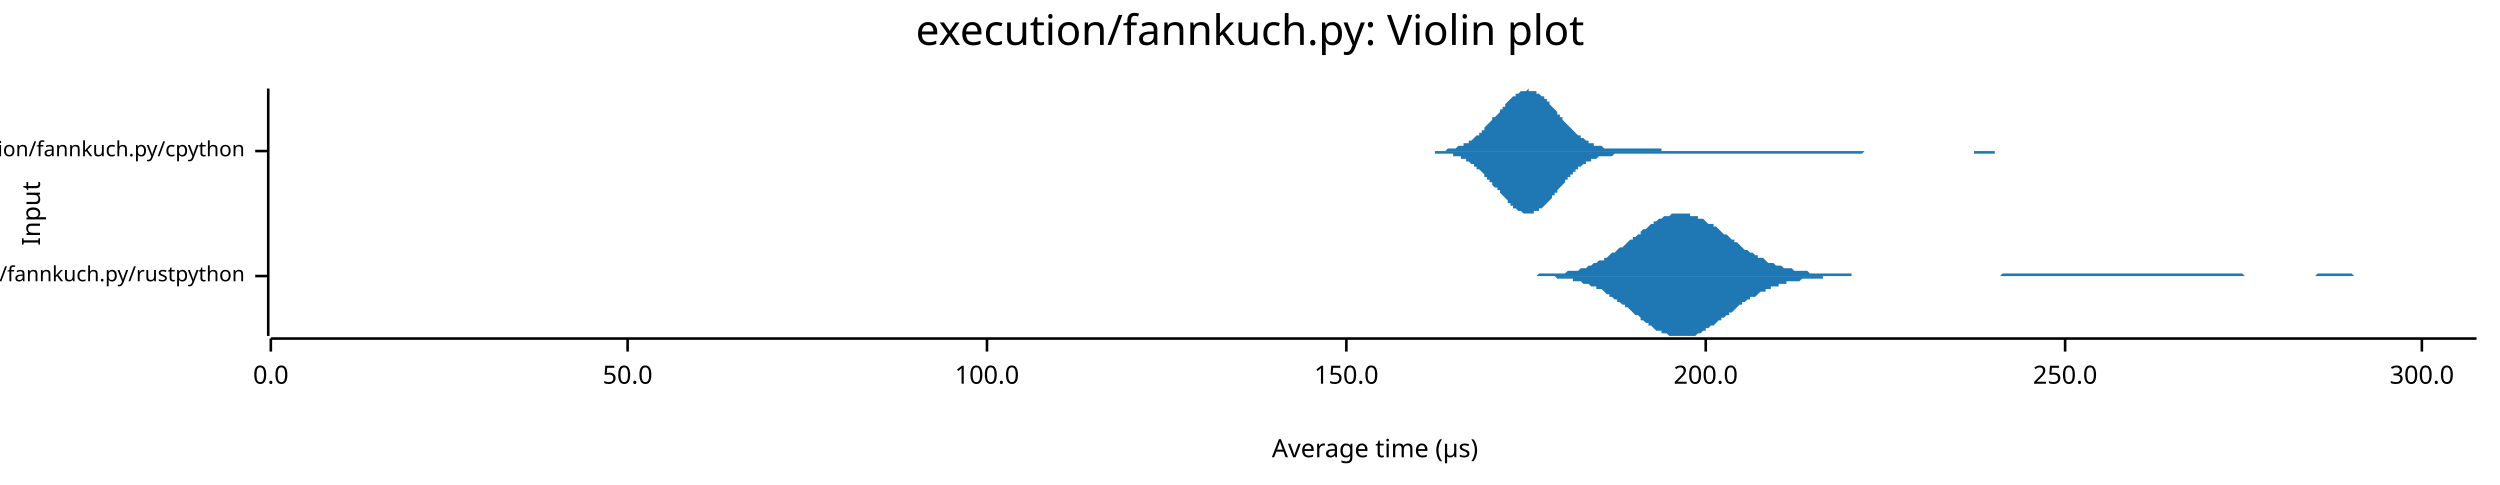
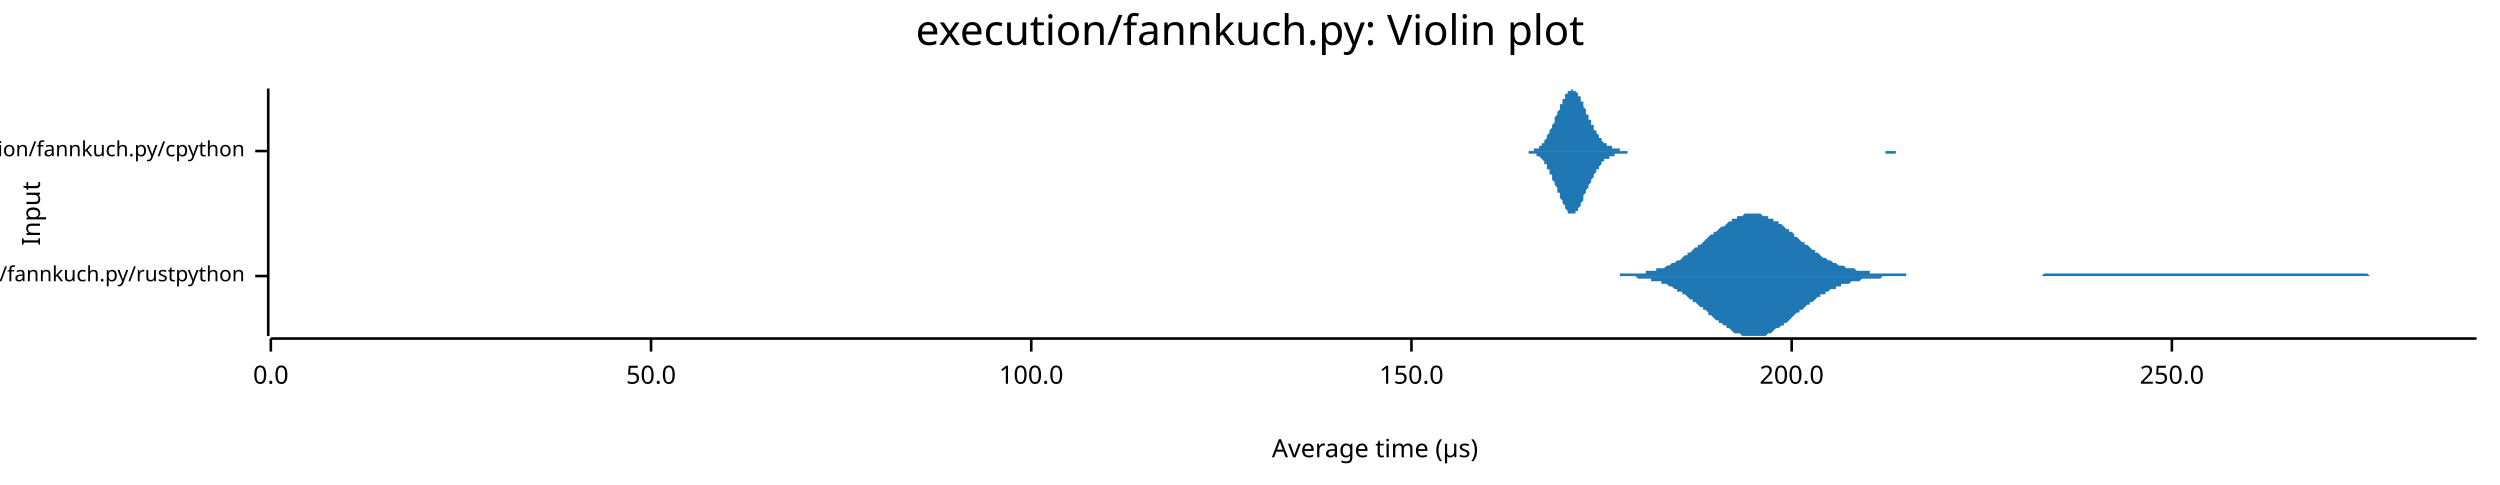
<svg xmlns="http://www.w3.org/2000/svg" width="960" height="186" viewBox="0 0 960 186">
  <text x="480" y="5" dy="0.76em" text-anchor="middle" font-family="sans-serif" font-size="16.129" opacity="1" fill="#000000">
execution/fannkuch.py: Violin plot
</text>
  <text x="8" y="82" dy="0.76em" text-anchor="middle" font-family="sans-serif" font-size="9.677" opacity="1" fill="#000000" transform="rotate(270, 8, 82)">
Input
</text>
  <text x="528" y="178" dy="-0.5ex" text-anchor="middle" font-family="sans-serif" font-size="9.677" opacity="1" fill="#000000">
Average time (µs)
</text>
  <polyline fill="none" opacity="1" stroke="#000000" stroke-width="1" points="103,34 103,129 " />
  <text x="94" y="106" dy="0.5ex" text-anchor="end" font-family="sans-serif" font-size="8.065" opacity="1" fill="#000000">
execution/fannkuch.py/rustpython
</text>
  <polyline fill="none" opacity="1" stroke="#000000" stroke-width="1" points="98,106 103,106 " />
  <text x="94" y="58" dy="0.5ex" text-anchor="end" font-family="sans-serif" font-size="8.065" opacity="1" fill="#000000">
execution/fannkuch.py/cpython
</text>
  <polyline fill="none" opacity="1" stroke="#000000" stroke-width="1" points="98,58 103,58 " />
  <polyline fill="none" opacity="1" stroke="#000000" stroke-width="1" points="104,130 951,130 " />
  <text x="104" y="140" dy="0.76em" text-anchor="middle" font-family="sans-serif" font-size="9.677" opacity="1" fill="#000000">
0.0
</text>
  <polyline fill="none" opacity="1" stroke="#000000" stroke-width="1" points="104,130 104,135 " />
-   <text x="241" y="140" dy="0.76em" text-anchor="middle" font-family="sans-serif" font-size="9.677" opacity="1" fill="#000000">
+   <text x="250" y="140" dy="0.76em" text-anchor="middle" font-family="sans-serif" font-size="9.677" opacity="1" fill="#000000">
50.0
</text>
-   <polyline fill="none" opacity="1" stroke="#000000" stroke-width="1" points="241,130 241,135 " />
-   <text x="379" y="140" dy="0.76em" text-anchor="middle" font-family="sans-serif" font-size="9.677" opacity="1" fill="#000000">
+   <polyline fill="none" opacity="1" stroke="#000000" stroke-width="1" points="250,130 250,135 " />
+   <text x="396" y="140" dy="0.76em" text-anchor="middle" font-family="sans-serif" font-size="9.677" opacity="1" fill="#000000">
100.0
</text>
-   <polyline fill="none" opacity="1" stroke="#000000" stroke-width="1" points="379,130 379,135 " />
-   <text x="517" y="140" dy="0.76em" text-anchor="middle" font-family="sans-serif" font-size="9.677" opacity="1" fill="#000000">
+   <polyline fill="none" opacity="1" stroke="#000000" stroke-width="1" points="396,130 396,135 " />
+   <text x="542" y="140" dy="0.76em" text-anchor="middle" font-family="sans-serif" font-size="9.677" opacity="1" fill="#000000">
150.0
</text>
-   <polyline fill="none" opacity="1" stroke="#000000" stroke-width="1" points="517,130 517,135 " />
-   <text x="655" y="140" dy="0.76em" text-anchor="middle" font-family="sans-serif" font-size="9.677" opacity="1" fill="#000000">
+   <polyline fill="none" opacity="1" stroke="#000000" stroke-width="1" points="542,130 542,135 " />
+   <text x="688" y="140" dy="0.76em" text-anchor="middle" font-family="sans-serif" font-size="9.677" opacity="1" fill="#000000">
200.0
</text>
-   <polyline fill="none" opacity="1" stroke="#000000" stroke-width="1" points="655,130 655,135 " />
-   <text x="793" y="140" dy="0.76em" text-anchor="middle" font-family="sans-serif" font-size="9.677" opacity="1" fill="#000000">
+   <polyline fill="none" opacity="1" stroke="#000000" stroke-width="1" points="688,130 688,135 " />
+   <text x="834" y="140" dy="0.76em" text-anchor="middle" font-family="sans-serif" font-size="9.677" opacity="1" fill="#000000">
250.0
</text>
-   <polyline fill="none" opacity="1" stroke="#000000" stroke-width="1" points="793,130 793,135 " />
-   <text x="930" y="140" dy="0.76em" text-anchor="middle" font-family="sans-serif" font-size="9.677" opacity="1" fill="#000000">
- 300.0
- </text>
-   <polyline fill="none" opacity="1" stroke="#000000" stroke-width="1" points="930,130 930,135 " />
-   <polygon opacity="1" fill="#1F78B4" points="582,106 583,106 584,106 585,106 585,106 586,106 587,106 588,106 588,106 589,106 590,106 590,106 591,105 592,105 593,105 593,105 594,105 595,105 596,105 596,105 597,105 598,105 599,105 599,105 600,105 601,105 602,104 602,104 603,104 604,104 604,104 605,104 606,104 607,103 607,103 608,103 609,103 610,102 610,102 611,102 612,101 613,101 613,101 614,100 615,100 616,100 616,99 617,99 618,98 618,98 619,97 620,97 621,96 621,96 622,95 623,95 624,94 624,94 625,93 626,92 627,92 627,91 628,91 629,90 630,90 630,89 631,88 632,88 633,87 633,87 634,86 635,86 635,85 636,85 637,84 638,84 638,84 639,83 640,83 641,83 641,83 642,82 643,82 644,82 644,82 645,82 646,82 647,82 647,82 648,82 649,82 649,83 650,83 651,83 652,83 652,84 653,84 654,84 655,85 655,85 656,86 657,86 658,86 658,87 659,87 660,88 661,89 661,89 662,90 663,90 664,91 664,91 665,92 666,92 666,93 667,93 668,94 669,95 669,95 670,96 671,96 672,97 672,97 673,97 674,98 675,98 675,99 676,99 677,99 678,100 678,100 679,101 680,101 680,101 681,101 682,102 683,102 683,102 684,102 685,103 686,103 686,103 687,103 688,103 689,104 689,104 690,104 691,104 692,104 692,104 693,104 694,104 694,104 695,105 696,105 697,105 697,105 698,105 699,105 700,105 700,105 701,105 702,105 703,105 703,105 704,105 705,105 706,105 706,105 707,105 708,105 709,105 709,105 710,105 711,105 711,106 712,106 713,106 714,106 714,106 715,106 716,106 717,106 717,106 718,106 719,106 720,106 720,106 721,106 722,106 723,106 723,106 724,106 725,106 725,106 726,106 727,106 728,106 728,106 729,106 730,106 731,106 731,106 732,106 733,106 734,106 734,106 735,106 736,106 737,106 737,106 738,106 739,106 739,106 740,106 741,106 742,106 742,106 743,106 744,106 745,106 745,106 746,106 747,106 748,106 748,106 749,106 750,106 751,106 751,106 752,106 753,106 754,106 754,106 755,106 756,106 756,106 757,106 758,106 759,106 759,106 760,106 761,106 762,106 762,106 763,106 764,106 765,106 765,106 766,106 767,106 768,106 768,106 769,105 770,105 770,105 771,105 772,105 773,105 773,105 774,105 775,105 776,105 776,105 777,105 778,105 779,105 779,105 780,105 781,105 782,105 782,105 783,105 784,105 784,105 785,105 786,105 787,105 787,105 788,105 789,105 790,105 790,105 791,105 792,105 793,105 793,105 794,105 795,105 796,105 796,105 797,105 798,105 799,105 799,105 800,105 801,105 801,105 802,105 803,105 804,105 804,105 805,105 806,105 807,105 807,105 808,105 809,105 810,105 810,105 811,105 812,105 813,105 813,105 814,105 815,105 815,105 816,105 817,105 818,105 818,105 819,105 820,105 821,105 821,105 822,105 823,105 824,105 824,105 825,105 826,105 827,105 827,105 828,105 829,105 830,105 830,105 831,105 832,105 832,105 833,105 834,105 835,105 835,105 836,105 837,105 838,105 838,105 839,105 840,105 841,105 841,105 842,105 843,105 844,105 844,105 845,105 846,105 846,105 847,105 848,105 849,105 849,105 850,105 851,105 852,105 852,105 853,105 854,105 855,105 855,105 856,105 857,105 858,105 858,105 859,105 860,105 860,105 861,105 862,106 863,106 863,106 864,106 865,106 866,106 866,106 867,106 868,106 869,106 869,106 870,106 871,106 872,106 872,106 873,106 874,106 875,106 875,106 876,106 877,106 877,106 878,106 879,106 880,106 880,106 881,106 882,106 883,106 883,106 884,106 885,106 886,106 886,106 887,106 888,106 889,106 889,106 890,105 891,105 891,105 892,105 893,105 894,105 894,105 895,105 896,105 897,105 897,105 898,105 899,105 900,105 900,105 901,105 902,105 903,105 903,105 904,106 905,106 905,106 906,106 907,106 908,106 908,106 909,106 910,106 911,106 911,106 912,106 913,106 914,106 914,106 915,106 916,106 917,106 917,106 918,106 919,106 920,106 920,106 921,106 922,106 922,106 923,106 924,106 925,106 925,106 926,106 927,106 928,106 928,106 929,106 930,106 931,106 931,106 932,106 933,106 934,106 934,106 935,106 936,106 936,106 937,106 938,106 939,106 939,106 940,106 941,106 942,106 942,106 943,106 944,106 945,106 945,106 946,106 947,106 948,106 948,106 949,106 950,106 951,106 951,106 582,106 " />
-   <polygon opacity="1" fill="#1F78B4" points="582,106 583,106 584,106 585,106 585,106 586,106 587,106 588,106 588,106 589,106 590,106 590,106 591,106 592,106 593,106 593,106 594,106 595,106 596,106 596,106 597,106 598,107 599,107 599,107 600,107 601,107 602,107 602,107 603,107 604,107 604,108 605,108 606,108 607,108 607,108 608,109 609,109 610,109 610,109 611,110 612,110 613,110 613,111 614,111 615,111 616,112 616,112 617,113 618,113 618,114 619,114 620,115 621,115 621,116 622,116 623,117 624,117 624,118 625,118 626,119 627,120 627,120 628,121 629,121 630,122 630,123 631,123 632,124 633,124 633,125 634,125 635,126 635,126 636,127 637,127 638,127 638,128 639,128 640,128 641,129 641,129 642,129 643,129 644,129 644,129 645,129 646,129 647,129 647,129 648,129 649,129 649,129 650,129 651,129 652,128 652,128 653,128 654,127 655,127 655,126 656,126 657,125 658,125 658,125 659,124 660,123 661,123 661,122 662,122 663,121 664,121 664,120 665,120 666,119 666,119 667,118 668,117 669,117 669,116 670,116 671,115 672,115 672,114 673,114 674,114 675,113 675,113 676,112 677,112 678,112 678,111 679,111 680,111 680,110 681,110 682,110 683,110 683,109 684,109 685,109 686,109 686,108 687,108 688,108 689,108 689,108 690,108 691,108 692,107 692,107 693,107 694,107 694,107 695,107 696,107 697,107 697,107 698,107 699,107 700,107 700,106 701,106 702,106 703,106 703,106 704,106 705,106 706,106 706,106 707,106 708,106 709,106 709,106 710,106 711,106 711,106 712,106 713,106 714,106 714,106 715,106 716,106 717,106 717,106 718,106 719,106 720,106 720,106 721,106 722,106 723,106 723,106 724,106 725,106 725,106 726,106 727,106 728,106 728,106 729,106 730,106 731,106 731,106 732,106 733,106 734,106 734,106 735,106 736,106 737,106 737,106 738,106 739,106 739,106 740,106 741,106 742,106 742,106 743,106 744,106 745,106 745,106 746,106 747,106 748,106 748,106 749,106 750,106 751,106 751,106 752,106 753,106 754,106 754,106 755,106 756,106 756,106 757,106 758,106 759,106 759,106 760,106 761,106 762,106 762,106 763,106 764,106 765,106 765,106 766,106 767,106 768,106 768,106 769,106 770,106 770,106 771,106 772,106 773,106 773,106 774,106 775,106 776,106 776,106 777,106 778,106 779,106 779,106 780,106 781,106 782,106 782,106 783,106 784,106 784,106 785,106 786,106 787,106 787,106 788,106 789,106 790,106 790,106 791,106 792,106 793,106 793,106 794,106 795,106 796,106 796,106 797,106 798,106 799,106 799,106 800,106 801,106 801,106 802,106 803,106 804,106 804,106 805,106 806,106 807,106 807,106 808,106 809,106 810,106 810,106 811,106 812,106 813,106 813,106 814,106 815,106 815,106 816,106 817,106 818,106 818,106 819,106 820,106 821,106 821,106 822,106 823,106 824,106 824,106 825,106 826,106 827,106 827,106 828,106 829,106 830,106 830,106 831,106 832,106 832,106 833,106 834,106 835,106 835,106 836,106 837,106 838,106 838,106 839,106 840,106 841,106 841,106 842,106 843,106 844,106 844,106 845,106 846,106 846,106 847,106 848,106 849,106 849,106 850,106 851,106 852,106 852,106 853,106 854,106 855,106 855,106 856,106 857,106 858,106 858,106 859,106 860,106 860,106 861,106 862,106 863,106 863,106 864,106 865,106 866,106 866,106 867,106 868,106 869,106 869,106 870,106 871,106 872,106 872,106 873,106 874,106 875,106 875,106 876,106 877,106 877,106 878,106 879,106 880,106 880,106 881,106 882,106 883,106 883,106 884,106 885,106 886,106 886,106 887,106 888,106 889,106 889,106 890,106 891,106 891,106 892,106 893,106 894,106 894,106 895,106 896,106 897,106 897,106 898,106 899,106 900,106 900,106 901,106 902,106 903,106 903,106 904,106 905,106 905,106 906,106 907,106 908,106 908,106 909,106 910,106 911,106 911,106 912,106 913,106 914,106 914,106 915,106 916,106 917,106 917,106 918,106 919,106 920,106 920,106 921,106 922,106 922,106 923,106 924,106 925,106 925,106 926,106 927,106 928,106 928,106 929,106 930,106 931,106 931,106 932,106 933,106 934,106 934,106 935,106 936,106 936,106 937,106 938,106 939,106 939,106 940,106 941,106 942,106 942,106 943,106 944,106 945,106 945,106 946,106 947,106 948,106 948,106 949,106 950,106 951,106 951,106 582,106 " />
-   <polygon opacity="1" fill="#1F78B4" points="546,58 546,58 547,58 547,58 548,58 548,58 549,58 549,58 550,58 550,58 551,58 551,58 552,58 552,58 553,58 553,58 554,58 554,58 555,58 555,58 556,57 556,57 557,57 557,57 558,57 558,57 559,57 559,57 560,56 560,56 561,56 561,56 562,56 562,55 563,55 563,55 564,55 564,54 565,54 565,54 566,53 566,53 567,52 567,52 568,52 568,51 569,51 569,50 570,50 570,49 571,48 571,48 572,47 572,47 573,46 573,45 574,45 575,44 575,44 576,43 576,42 577,42 577,41 578,41 578,40 579,39 579,39 580,38 580,38 581,37 581,37 582,37 582,36 583,36 583,36 584,35 584,35 585,35 585,35 586,35 586,35 587,34 587,35 588,35 588,35 589,35 589,35 590,35 590,36 591,36 591,36 592,37 592,37 593,37 593,38 594,38 594,39 595,39 595,40 596,41 596,41 597,42 597,42 598,43 598,44 599,44 599,45 600,45 600,46 601,47 601,47 602,48 602,48 603,49 603,49 604,50 604,50 605,51 605,51 606,52 606,52 607,52 607,53 608,53 608,53 609,54 609,54 610,54 610,55 611,55 611,55 612,55 612,56 613,56 613,56 614,56 614,56 615,56 615,56 616,57 616,57 617,57 617,57 618,57 618,57 619,57 619,57 620,57 620,57 621,57 621,57 622,57 622,57 623,57 623,57 624,57 624,57 625,57 625,57 626,57 626,57 627,57 627,57 628,57 628,57 629,57 629,57 630,57 630,57 631,57 631,57 632,57 632,57 633,57 633,57 634,57 634,57 635,57 635,57 636,57 636,57 637,57 637,57 638,57 638,58 639,58 639,58 640,58 640,58 641,58 641,58 642,58 642,58 643,58 643,58 644,58 644,58 645,58 645,58 646,58 646,58 647,58 647,58 648,58 648,58 649,58 649,58 650,58 650,58 651,58 651,58 652,58 652,58 653,58 653,58 654,58 654,58 655,58 655,58 656,58 656,58 657,58 657,58 658,58 658,58 659,58 659,58 660,58 660,58 661,58 661,58 662,58 662,58 663,58 663,58 664,58 664,58 665,58 665,58 666,58 666,58 667,58 667,58 668,58 668,58 669,58 669,58 670,58 670,58 671,58 671,58 672,58 672,58 673,58 673,58 674,58 674,58 675,58 675,58 676,58 676,58 677,58 677,58 678,58 678,58 679,58 679,58 680,58 680,58 681,58 681,58 682,58 682,58 683,58 683,58 684,58 684,58 685,58 685,58 686,58 686,58 687,58 687,58 688,58 688,58 689,58 690,58 690,58 691,58 691,58 692,58 692,58 693,58 693,58 694,58 694,58 695,58 695,58 696,58 696,58 697,58 697,58 698,58 698,58 699,58 699,58 700,58 700,58 701,58 701,58 702,58 702,58 703,58 703,58 704,58 704,58 705,58 705,58 706,58 706,58 707,58 707,58 708,58 708,58 709,58 709,58 710,58 710,58 711,58 711,58 712,58 712,58 713,58 713,58 714,58 714,58 715,58 715,58 716,58 716,58 717,58 717,58 718,58 718,58 719,58 719,58 720,58 720,58 721,58 721,58 722,58 722,58 723,58 723,58 724,58 724,58 725,58 725,58 726,58 726,58 727,58 727,58 728,58 728,58 729,58 729,58 730,58 730,58 731,58 731,58 732,58 732,58 733,58 733,58 734,58 734,58 735,58 735,58 736,58 736,58 737,58 737,58 738,58 738,58 739,58 739,58 740,58 740,58 741,58 741,58 742,58 742,58 743,58 743,58 744,58 744,58 745,58 745,58 746,58 746,58 747,58 747,58 748,58 748,58 749,58 749,58 750,58 750,58 751,58 751,58 752,58 752,58 753,58 753,58 754,58 754,58 755,58 755,58 756,58 756,58 757,58 757,58 758,58 758,58 759,58 759,58 760,58 760,58 761,58 761,58 762,58 762,58 763,58 763,58 764,58 764,58 765,58 765,58 766,58 766,58 767,58 767,58 768,58 768,58 769,58 769,58 770,58 770,58 771,58 771,58 772,58 772,58 773,58 773,58 774,58 774,58 775,58 775,58 776,58 776,58 777,58 777,58 778,58 778,58 779,58 779,58 780,58 780,58 781,58 781,58 782,58 782,58 783,58 783,58 784,58 784,58 785,58 785,58 786,58 786,58 787,58 787,58 788,58 788,58 789,58 789,58 790,58 790,58 791,58 791,58 792,58 792,58 793,58 793,58 794,58 794,58 795,58 795,58 796,58 796,58 796,58 546,58 " />
-   <polygon opacity="1" fill="#1F78B4" points="546,58 546,58 547,58 547,58 548,58 548,58 549,58 549,58 550,58 550,58 551,58 551,59 552,59 552,59 553,59 553,59 554,59 554,59 555,59 555,59 556,59 556,59 557,59 557,59 558,59 558,60 559,60 559,60 560,60 560,60 561,60 561,61 562,61 562,61 563,61 563,62 564,62 564,62 565,63 565,63 566,63 566,64 567,64 567,65 568,65 568,65 569,66 569,66 570,67 570,68 571,68 571,69 572,69 572,70 573,70 573,71 574,72 575,72 575,73 576,73 576,74 577,75 577,75 578,76 578,76 579,77 579,78 580,78 580,79 581,79 581,80 582,80 582,80 583,81 583,81 584,81 584,81 585,82 585,82 586,82 586,82 587,82 587,82 588,82 588,82 589,82 589,81 590,81 590,81 591,81 591,80 592,80 592,80 593,79 593,79 594,78 594,78 595,77 595,77 596,76 596,75 597,75 597,74 598,74 598,73 599,72 599,72 600,71 600,71 601,70 601,69 602,69 602,68 603,68 603,67 604,67 604,66 605,66 605,65 606,65 606,64 607,64 607,64 608,63 608,63 609,63 609,62 610,62 610,62 611,62 611,61 612,61 612,61 613,61 613,61 614,60 614,60 615,60 615,60 616,60 616,60 617,60 617,60 618,60 618,60 619,60 619,60 620,59 620,59 621,59 621,59 622,59 622,59 623,59 623,59 624,59 624,59 625,59 625,59 626,59 626,59 627,59 627,59 628,59 628,59 629,59 629,59 630,59 630,59 631,59 631,59 632,59 632,59 633,59 633,59 634,59 634,59 635,59 635,59 636,59 636,59 637,59 637,59 638,59 638,59 639,59 639,59 640,59 640,59 641,59 641,59 642,59 642,59 643,59 643,59 644,59 644,59 645,59 645,59 646,59 646,59 647,59 647,59 648,59 648,59 649,59 649,59 650,59 650,59 651,59 651,59 652,59 652,59 653,59 653,59 654,59 654,59 655,59 655,59 656,59 656,59 657,59 657,59 658,59 658,59 659,59 659,59 660,59 660,59 661,59 661,59 662,59 662,59 663,59 663,59 664,59 664,59 665,59 665,59 666,59 666,59 667,59 667,59 668,59 668,59 669,59 669,59 670,59 670,59 671,59 671,59 672,59 672,59 673,59 673,59 674,59 674,59 675,59 675,59 676,59 676,59 677,59 677,59 678,59 678,59 679,59 679,59 680,59 680,59 681,59 681,59 682,59 682,59 683,59 683,59 684,59 684,59 685,59 685,59 686,59 686,59 687,59 687,59 688,59 688,59 689,59 690,59 690,59 691,59 691,59 692,59 692,59 693,59 693,59 694,59 694,59 695,59 695,59 696,59 696,59 697,59 697,59 698,59 698,59 699,59 699,59 700,59 700,59 701,59 701,59 702,59 702,59 703,59 703,59 704,59 704,59 705,59 705,59 706,59 706,59 707,59 707,59 708,59 708,59 709,59 709,59 710,59 710,59 711,59 711,59 712,59 712,59 713,59 713,59 714,59 714,59 715,59 715,59 716,58 716,58 717,58 717,58 718,58 718,58 719,58 719,58 720,58 720,58 721,58 721,58 722,58 722,58 723,58 723,58 724,58 724,58 725,58 725,58 726,58 726,58 727,58 727,58 728,58 728,58 729,58 729,58 730,58 730,58 731,58 731,58 732,58 732,58 733,58 733,58 734,58 734,58 735,58 735,58 736,58 736,58 737,58 737,58 738,58 738,58 739,58 739,58 740,58 740,58 741,58 741,58 742,58 742,58 743,58 743,58 744,58 744,58 745,58 745,58 746,58 746,58 747,58 747,58 748,58 748,58 749,58 749,58 750,58 750,58 751,58 751,58 752,58 752,58 753,58 753,58 754,58 754,58 755,58 755,58 756,58 756,58 757,58 757,58 758,58 758,59 759,59 759,59 760,59 760,59 761,59 761,59 762,59 762,59 763,59 763,59 764,59 764,59 765,59 765,59 766,59 766,58 767,58 767,58 768,58 768,58 769,58 769,58 770,58 770,58 771,58 771,58 772,58 772,58 773,58 773,58 774,58 774,58 775,58 775,58 776,58 776,58 777,58 777,58 778,58 778,58 779,58 779,58 780,58 780,58 781,58 781,58 782,58 782,58 783,58 783,58 784,58 784,58 785,58 785,58 786,58 786,58 787,58 787,58 788,58 788,58 789,58 789,58 790,58 790,58 791,58 791,58 792,58 792,58 793,58 793,58 794,58 794,58 795,58 795,58 796,58 796,58 796,58 546,58 " />
+   <polyline fill="none" opacity="1" stroke="#000000" stroke-width="1" points="834,130 834,135 " />
+   <polygon opacity="1" fill="#1F78B4" points="616,106 616,106 617,106 618,106 618,106 619,106 620,106 620,106 621,106 622,106 622,105 623,105 624,105 624,105 625,105 626,105 626,105 627,105 628,105 628,105 629,105 630,105 630,105 631,105 632,105 632,104 633,104 634,104 634,104 635,104 636,104 636,103 637,103 638,103 638,103 639,103 640,102 640,102 641,102 642,101 642,101 643,101 644,100 644,100 645,100 646,99 646,99 647,98 648,98 648,97 649,97 650,96 650,96 651,95 652,95 652,94 653,94 654,93 654,93 655,92 656,91 656,91 657,90 658,90 658,89 659,89 660,88 660,88 661,87 662,87 663,86 663,86 664,85 665,85 665,84 666,84 667,84 667,83 668,83 669,83 669,83 670,82 671,82 671,82 672,82 673,82 673,82 674,82 675,82 675,82 676,82 677,83 677,83 678,83 679,83 679,84 680,84 681,84 681,85 682,85 683,85 683,86 684,86 685,87 685,87 686,88 687,88 687,89 688,89 689,90 689,91 690,91 691,92 691,92 692,93 693,93 693,94 694,94 695,95 695,95 696,96 697,96 697,97 698,97 699,98 699,98 700,99 701,99 701,99 702,100 703,100 703,100 704,101 705,101 705,101 706,102 707,102 707,102 708,102 709,103 709,103 710,103 711,103 712,103 712,103 713,104 714,104 714,104 715,104 716,104 716,104 717,104 718,104 718,105 719,105 720,105 720,105 721,105 722,105 722,105 723,105 724,105 724,105 725,105 726,105 726,105 727,105 728,105 728,105 729,105 730,105 730,105 731,105 732,105 732,106 733,106 734,106 734,106 735,106 736,106 736,106 737,106 738,106 738,106 739,106 740,106 740,106 741,106 742,106 742,106 743,106 744,106 744,106 745,106 746,106 746,106 747,106 748,106 748,106 749,106 750,106 750,106 751,106 752,106 752,106 753,106 754,106 754,106 755,106 756,106 756,106 757,106 758,106 759,106 759,106 760,106 761,106 761,106 762,106 763,106 763,106 764,106 765,106 765,106 766,106 767,106 767,106 768,106 769,106 769,106 770,106 771,106 771,106 772,106 773,106 773,106 774,106 775,106 775,106 776,106 777,106 777,106 778,106 779,106 779,106 780,106 781,106 781,106 782,106 783,106 783,106 784,106 785,105 785,105 786,105 787,105 787,105 788,105 789,105 789,105 790,105 791,105 791,105 792,105 793,105 793,105 794,105 795,105 795,105 796,105 797,105 797,105 798,105 799,105 799,105 800,105 801,105 801,105 802,105 803,105 803,105 804,105 805,105 805,105 806,105 807,105 808,105 808,105 809,105 810,105 810,105 811,105 812,105 812,105 813,105 814,105 814,105 815,105 816,105 816,105 817,105 818,105 818,105 819,105 820,105 820,105 821,105 822,105 822,105 823,105 824,105 824,105 825,105 826,105 826,105 827,105 828,105 828,105 829,105 830,105 830,105 831,105 832,105 832,105 833,105 834,105 834,105 835,105 836,105 836,105 837,105 838,105 838,105 839,105 840,105 840,105 841,105 842,105 842,105 843,105 844,105 844,105 845,105 846,105 846,105 847,105 848,105 848,105 849,105 850,105 850,105 851,105 852,105 852,105 853,105 854,105 855,105 855,105 856,105 857,105 857,105 858,105 859,105 859,105 860,105 861,105 861,105 862,105 863,105 863,105 864,105 865,105 865,105 866,105 867,105 867,105 868,105 869,105 869,105 870,105 871,105 871,105 872,105 873,105 873,105 874,105 875,105 875,105 876,105 877,105 877,105 878,105 879,105 879,105 880,105 881,105 881,105 882,105 883,105 883,105 884,105 885,105 885,105 886,105 887,105 887,105 888,105 889,105 889,105 890,105 891,105 891,105 892,105 893,105 893,105 894,105 895,105 895,105 896,105 897,105 897,105 898,105 899,105 899,105 900,105 901,105 901,105 902,105 903,105 904,105 904,105 905,105 906,105 906,105 907,105 908,105 908,105 909,105 910,106 910,106 911,106 912,106 912,106 913,106 914,106 914,106 915,106 916,106 916,106 917,106 918,106 918,106 919,106 920,106 920,106 921,106 922,106 922,106 923,106 924,106 924,106 925,106 926,106 926,106 927,106 928,106 928,106 929,106 930,106 930,106 931,106 932,106 932,106 933,106 934,106 934,106 935,106 936,106 936,106 937,106 938,106 938,106 939,106 940,106 940,106 941,106 942,106 942,106 943,106 944,106 944,106 945,106 946,106 946,106 947,106 948,106 948,106 949,106 950,106 951,106 951,106 616,106 " />
+   <polygon opacity="1" fill="#1F78B4" points="616,106 616,106 617,106 618,106 618,106 619,106 620,106 620,106 621,106 622,106 622,106 623,106 624,106 624,106 625,106 626,106 626,106 627,106 628,106 628,106 629,107 630,107 630,107 631,107 632,107 632,107 633,107 634,107 634,108 635,108 636,108 636,108 637,108 638,108 638,109 639,109 640,109 640,109 641,110 642,110 642,110 643,111 644,111 644,112 645,112 646,112 646,113 647,113 648,114 648,114 649,115 650,115 650,116 651,116 652,117 652,117 653,118 654,118 654,119 655,119 656,120 656,121 657,121 658,122 658,122 659,123 660,123 660,124 661,124 662,125 663,125 663,126 664,126 665,127 665,127 666,128 667,128 667,128 668,128 669,129 669,129 670,129 671,129 671,129 672,129 673,129 673,129 674,129 675,129 675,129 676,129 677,129 677,129 678,129 679,128 679,128 680,128 681,127 681,127 682,126 683,126 683,126 684,125 685,125 685,124 686,124 687,123 687,123 688,122 689,121 689,121 690,120 691,120 691,119 692,119 693,118 693,118 694,117 695,117 695,116 696,116 697,115 697,115 698,114 699,114 699,113 700,113 701,113 701,112 702,112 703,111 703,111 704,111 705,111 705,110 706,110 707,110 707,109 708,109 709,109 709,109 710,109 711,108 712,108 712,108 713,108 714,108 714,108 715,107 716,107 716,107 717,107 718,107 718,107 719,107 720,107 720,107 721,107 722,107 722,107 723,106 724,106 724,106 725,106 726,106 726,106 727,106 728,106 728,106 729,106 730,106 730,106 731,106 732,106 732,106 733,106 734,106 734,106 735,106 736,106 736,106 737,106 738,106 738,106 739,106 740,106 740,106 741,106 742,106 742,106 743,106 744,106 744,106 745,106 746,106 746,106 747,106 748,106 748,106 749,106 750,106 750,106 751,106 752,106 752,106 753,106 754,106 754,106 755,106 756,106 756,106 757,106 758,106 759,106 759,106 760,106 761,106 761,106 762,106 763,106 763,106 764,106 765,106 765,106 766,106 767,106 767,106 768,106 769,106 769,106 770,106 771,106 771,106 772,106 773,106 773,106 774,106 775,106 775,106 776,106 777,106 777,106 778,106 779,106 779,106 780,106 781,106 781,106 782,106 783,106 783,106 784,106 785,106 785,106 786,106 787,106 787,106 788,106 789,106 789,106 790,106 791,106 791,106 792,106 793,106 793,106 794,106 795,106 795,106 796,106 797,106 797,106 798,106 799,106 799,106 800,106 801,106 801,106 802,106 803,106 803,106 804,106 805,106 805,106 806,106 807,106 808,106 808,106 809,106 810,106 810,106 811,106 812,106 812,106 813,106 814,106 814,106 815,106 816,106 816,106 817,106 818,106 818,106 819,106 820,106 820,106 821,106 822,106 822,106 823,106 824,106 824,106 825,106 826,106 826,106 827,106 828,106 828,106 829,106 830,106 830,106 831,106 832,106 832,106 833,106 834,106 834,106 835,106 836,106 836,106 837,106 838,106 838,106 839,106 840,106 840,106 841,106 842,106 842,106 843,106 844,106 844,106 845,106 846,106 846,106 847,106 848,106 848,106 849,106 850,106 850,106 851,106 852,106 852,106 853,106 854,106 855,106 855,106 856,106 857,106 857,106 858,106 859,106 859,106 860,106 861,106 861,106 862,106 863,106 863,106 864,106 865,106 865,106 866,106 867,106 867,106 868,106 869,106 869,106 870,106 871,106 871,106 872,106 873,106 873,106 874,106 875,106 875,106 876,106 877,106 877,106 878,106 879,106 879,106 880,106 881,106 881,106 882,106 883,106 883,106 884,106 885,106 885,106 886,106 887,106 887,106 888,106 889,106 889,106 890,106 891,106 891,106 892,106 893,106 893,106 894,106 895,106 895,106 896,106 897,106 897,106 898,106 899,106 899,106 900,106 901,106 901,106 902,106 903,106 904,106 904,106 905,106 906,106 906,106 907,106 908,106 908,106 909,106 910,106 910,106 911,106 912,106 912,106 913,106 914,106 914,106 915,106 916,106 916,106 917,106 918,106 918,106 919,106 920,106 920,106 921,106 922,106 922,106 923,106 924,106 924,106 925,106 926,106 926,106 927,106 928,106 928,106 929,106 930,106 930,106 931,106 932,106 932,106 933,106 934,106 934,106 935,106 936,106 936,106 937,106 938,106 938,106 939,106 940,106 940,106 941,106 942,106 942,106 943,106 944,106 944,106 945,106 946,106 946,106 947,106 948,106 948,106 949,106 950,106 951,106 951,106 616,106 " />
+   <polygon opacity="1" fill="#1F78B4" points="583,58 584,58 584,58 584,58 585,58 585,58 585,58 586,58 586,58 586,58 587,58 587,58 587,58 588,58 588,58 588,58 588,58 589,58 589,57 589,57 590,57 590,57 590,57 591,57 591,56 591,56 592,56 592,55 592,55 593,55 593,54 593,54 594,53 594,53 594,52 594,52 595,51 595,50 595,50 596,49 596,48 596,48 597,47 597,46 597,45 598,44 598,44 598,43 599,42 599,41 599,40 600,40 600,39 600,38 601,38 601,37 601,37 601,36 602,36 602,35 602,35 603,35 603,35 603,35 604,34 604,35 604,35 605,35 605,35 605,35 606,36 606,36 606,37 607,37 607,38 607,39 608,39 608,40 608,41 608,41 609,42 609,43 609,44 610,44 610,45 610,46 611,46 611,47 611,48 612,48 612,49 612,50 613,50 613,51 613,51 614,52 614,52 614,53 615,53 615,54 615,54 615,54 616,55 616,55 616,55 617,55 617,56 617,56 618,56 618,56 618,56 619,56 619,57 619,57 620,57 620,57 620,57 621,57 621,57 621,57 622,57 622,57 622,58 622,58 623,58 623,58 623,58 624,58 624,58 624,58 625,58 625,58 625,58 626,58 626,58 626,58 627,58 627,58 627,58 628,58 628,58 628,58 628,58 629,58 629,58 629,58 630,58 630,58 630,58 631,58 631,58 631,58 632,58 632,58 632,58 633,58 633,58 633,58 634,58 634,58 634,58 635,58 635,58 635,58 635,58 636,58 636,58 636,58 637,58 637,58 637,58 638,58 638,58 638,58 639,58 639,58 639,58 640,58 640,58 640,58 641,58 641,58 641,58 642,58 642,58 642,58 642,58 643,58 643,58 643,58 644,58 644,58 644,58 645,58 645,58 645,58 646,58 646,58 646,58 647,58 647,58 647,58 648,58 648,58 648,58 649,58 649,58 649,58 649,58 650,58 650,58 650,58 651,58 651,58 651,58 652,58 652,58 652,58 653,58 653,58 653,58 654,58 654,58 654,58 655,58 655,58 655,58 656,58 656,58 656,58 656,58 657,58 657,58 657,58 658,58 658,58 658,58 659,58 659,58 659,58 660,58 660,58 660,58 661,58 661,58 661,58 662,58 662,58 662,58 662,58 663,58 663,58 663,58 664,58 664,58 664,58 665,58 665,58 665,58 666,58 666,58 666,58 667,58 667,58 667,58 668,58 668,58 668,58 669,58 669,58 669,58 669,58 670,58 670,58 670,58 671,58 671,58 671,58 672,58 672,58 672,58 673,58 673,58 673,58 674,58 674,58 674,58 675,58 675,58 675,58 676,58 676,58 676,58 676,58 677,58 677,58 677,58 678,58 678,58 678,58 679,58 679,58 679,58 680,58 680,58 680,58 681,58 681,58 681,58 682,58 682,58 682,58 683,58 683,58 683,58 683,58 684,58 684,58 684,58 685,58 685,58 685,58 686,58 686,58 686,58 687,58 687,58 687,58 688,58 688,58 688,58 689,58 689,58 689,58 690,58 690,58 690,58 690,58 691,58 691,58 691,58 692,58 692,58 692,58 693,58 693,58 693,58 694,58 694,58 694,58 695,58 695,58 695,58 696,58 696,58 696,58 696,58 697,58 697,58 697,58 698,58 698,58 698,58 699,58 699,58 699,58 700,58 700,58 700,58 701,58 701,58 701,58 702,58 702,58 702,58 703,58 703,58 703,58 703,58 704,58 704,58 704,58 705,58 705,58 705,58 706,58 706,58 706,58 707,58 707,58 707,58 708,58 708,58 708,58 709,58 709,58 709,58 710,58 710,58 710,58 710,58 711,58 711,58 711,58 712,58 712,58 712,58 713,58 713,58 713,58 714,58 714,58 714,58 715,58 715,58 715,58 716,58 716,58 716,58 717,58 717,58 717,58 717,58 718,58 718,58 718,58 719,58 719,58 719,58 720,58 720,58 720,58 721,58 721,58 721,58 722,58 722,58 722,58 723,58 723,58 723,58 724,58 724,58 724,58 724,58 725,58 725,58 725,58 726,58 726,58 726,58 727,58 727,58 727,58 728,58 728,58 728,58 729,58 729,58 729,58 730,58 730,58 730,58 730,58 731,58 731,58 731,58 732,58 732,58 732,58 733,58 733,58 733,58 734,58 734,58 734,58 735,58 735,58 735,58 736,58 736,58 736,58 737,58 737,58 737,58 737,58 738,58 738,58 738,58 739,58 739,58 739,58 740,58 740,58 740,58 741,58 741,58 741,58 742,58 742,58 742,58 583,58 " />
+   <polygon opacity="1" fill="#1F78B4" points="583,58 584,58 584,58 584,58 585,58 585,58 585,58 586,58 586,58 586,58 587,58 587,59 587,59 588,59 588,59 588,59 588,59 589,59 589,59 589,59 590,59 590,60 590,60 591,60 591,60 591,60 592,61 592,61 592,61 593,62 593,62 593,63 594,63 594,64 594,64 594,65 595,65 595,66 595,67 596,67 596,68 596,69 597,70 597,70 597,71 598,72 598,73 598,74 599,74 599,75 599,76 600,77 600,77 600,78 601,79 601,79 601,80 601,80 602,81 602,81 602,82 603,82 603,82 603,82 604,82 604,82 604,82 605,82 605,81 605,81 606,81 606,80 606,80 607,79 607,79 607,78 608,77 608,77 608,76 608,75 609,74 609,74 609,73 610,72 610,71 610,71 611,70 611,69 611,69 612,68 612,67 612,67 613,66 613,66 613,65 614,65 614,64 614,64 615,63 615,63 615,63 615,62 616,62 616,62 616,61 617,61 617,61 617,61 618,61 618,60 618,60 619,60 619,60 619,60 620,60 620,60 620,59 621,59 621,59 621,59 622,59 622,59 622,59 622,59 623,59 623,59 623,59 624,59 624,59 624,59 625,59 625,59 625,58 626,58 626,58 626,58 627,58 627,58 627,58 628,58 628,58 628,58 628,58 629,58 629,58 629,58 630,58 630,58 630,58 631,58 631,58 631,58 632,58 632,58 632,58 633,58 633,58 633,58 634,58 634,58 634,58 635,58 635,58 635,58 635,58 636,58 636,58 636,58 637,58 637,58 637,58 638,58 638,58 638,58 639,58 639,58 639,58 640,58 640,58 640,58 641,58 641,58 641,58 642,58 642,58 642,58 642,58 643,58 643,58 643,58 644,58 644,58 644,58 645,58 645,58 645,58 646,58 646,58 646,58 647,58 647,58 647,58 648,58 648,58 648,58 649,58 649,58 649,58 649,58 650,58 650,58 650,58 651,58 651,58 651,58 652,58 652,58 652,58 653,58 653,58 653,58 654,58 654,58 654,58 655,58 655,58 655,58 656,58 656,58 656,58 656,58 657,58 657,58 657,58 658,58 658,58 658,58 659,58 659,58 659,58 660,58 660,58 660,58 661,58 661,58 661,58 662,58 662,58 662,58 662,58 663,58 663,58 663,58 664,58 664,58 664,58 665,58 665,58 665,58 666,58 666,58 666,58 667,58 667,58 667,58 668,58 668,58 668,58 669,58 669,58 669,58 669,58 670,58 670,58 670,58 671,58 671,58 671,58 672,58 672,58 672,58 673,58 673,58 673,58 674,58 674,58 674,58 675,58 675,58 675,58 676,58 676,58 676,58 676,58 677,58 677,58 677,58 678,58 678,58 678,58 679,58 679,58 679,58 680,58 680,58 680,58 681,58 681,58 681,58 682,58 682,58 682,58 683,58 683,58 683,58 683,58 684,58 684,58 684,58 685,58 685,58 685,58 686,58 686,58 686,58 687,58 687,58 687,58 688,58 688,58 688,58 689,58 689,58 689,58 690,58 690,58 690,58 690,58 691,58 691,58 691,58 692,58 692,58 692,58 693,58 693,58 693,58 694,58 694,58 694,58 695,58 695,58 695,58 696,58 696,58 696,58 696,58 697,58 697,58 697,58 698,58 698,58 698,58 699,58 699,58 699,58 700,58 700,58 700,58 701,58 701,58 701,58 702,58 702,58 702,58 703,58 703,58 703,58 703,58 704,58 704,58 704,58 705,58 705,58 705,58 706,58 706,58 706,58 707,58 707,58 707,58 708,58 708,58 708,58 709,58 709,58 709,58 710,58 710,58 710,58 710,58 711,58 711,58 711,58 712,58 712,58 712,58 713,58 713,58 713,58 714,58 714,58 714,58 715,58 715,58 715,58 716,58 716,58 716,58 717,58 717,58 717,58 717,58 718,58 718,58 718,58 719,58 719,58 719,58 720,58 720,58 720,58 721,58 721,58 721,58 722,58 722,58 722,58 723,58 723,58 723,58 724,58 724,58 724,59 724,59 725,59 725,59 725,59 726,59 726,59 726,59 727,59 727,59 727,59 728,59 728,59 728,58 729,58 729,58 729,58 730,58 730,58 730,58 730,58 731,58 731,58 731,58 732,58 732,58 732,58 733,58 733,58 733,58 734,58 734,58 734,58 735,58 735,58 735,58 736,58 736,58 736,58 737,58 737,58 737,58 737,58 738,58 738,58 738,58 739,58 739,58 739,58 740,58 740,58 740,58 741,58 741,58 741,58 742,58 742,58 742,58 583,58 " />
</svg>
